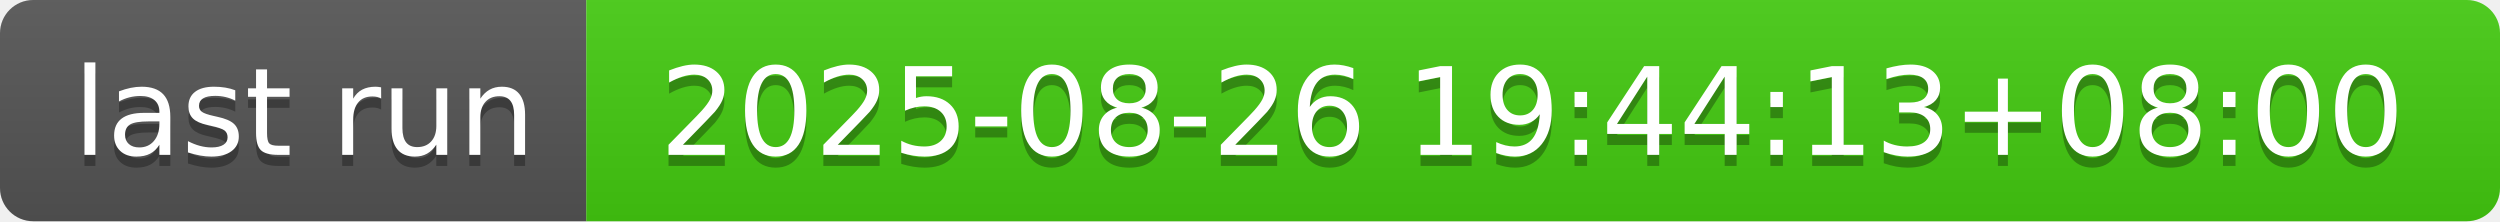
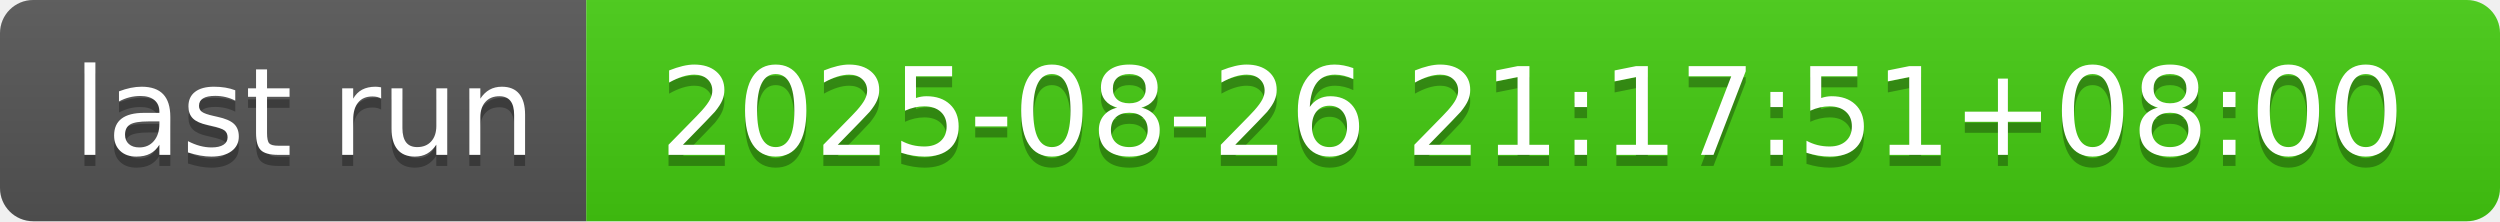
- <svg xmlns="http://www.w3.org/2000/svg" width="226" height="20" role="img" aria-label="last run: 2025-08-26 19:44:13+08:00">
+ <svg xmlns="http://www.w3.org/2000/svg" width="226" height="20" role="img" aria-label="last run: 2025-08-26 21:17:51+08:00">
  <linearGradient id="s" x2="0" y2="100%">
    <stop offset="0" stop-color="#bbb" stop-opacity=".1" />
    <stop offset="1" stop-opacity=".1" />
  </linearGradient>
  <clipPath id="r">
    <rect width="226" height="20" rx="3" fill="#fff" />
  </clipPath>
  <g clip-path="url(#r)">
    <rect width="53" height="20" fill="#555" />
    <rect x="53" width="173" height="20" fill="#4c1" />
    <rect width="226" height="20" fill="url(#s)" />
  </g>
  <g fill="#fff" text-anchor="middle" font-family="Verdana,Geneva,DejaVu Sans,sans-serif" text-rendering="geometricPrecision" font-size="110">
    <text aria-hidden="true" x="275" y="150" fill="#010101" fill-opacity=".3" transform="scale(.1)" textLength="430">last run</text>
    <text x="275" y="140" transform="scale(.1)" fill="#fff" textLength="430">last run</text>
-     <text aria-hidden="true" x="1385" y="150" fill="#010101" fill-opacity=".3" transform="scale(.1)" textLength="1630">2025-08-26 19:44:13+08:00</text>
-     <text x="1385" y="140" transform="scale(.1)" fill="#fff" textLength="1630">2025-08-26 19:44:13+08:00</text>
+     <text aria-hidden="true" x="1385" y="150" fill="#010101" fill-opacity=".3" transform="scale(.1)" textLength="1630">2025-08-26 21:17:51+08:00</text>
+     <text x="1385" y="140" transform="scale(.1)" fill="#fff" textLength="1630">2025-08-26 21:17:51+08:00</text>
  </g>
</svg>
